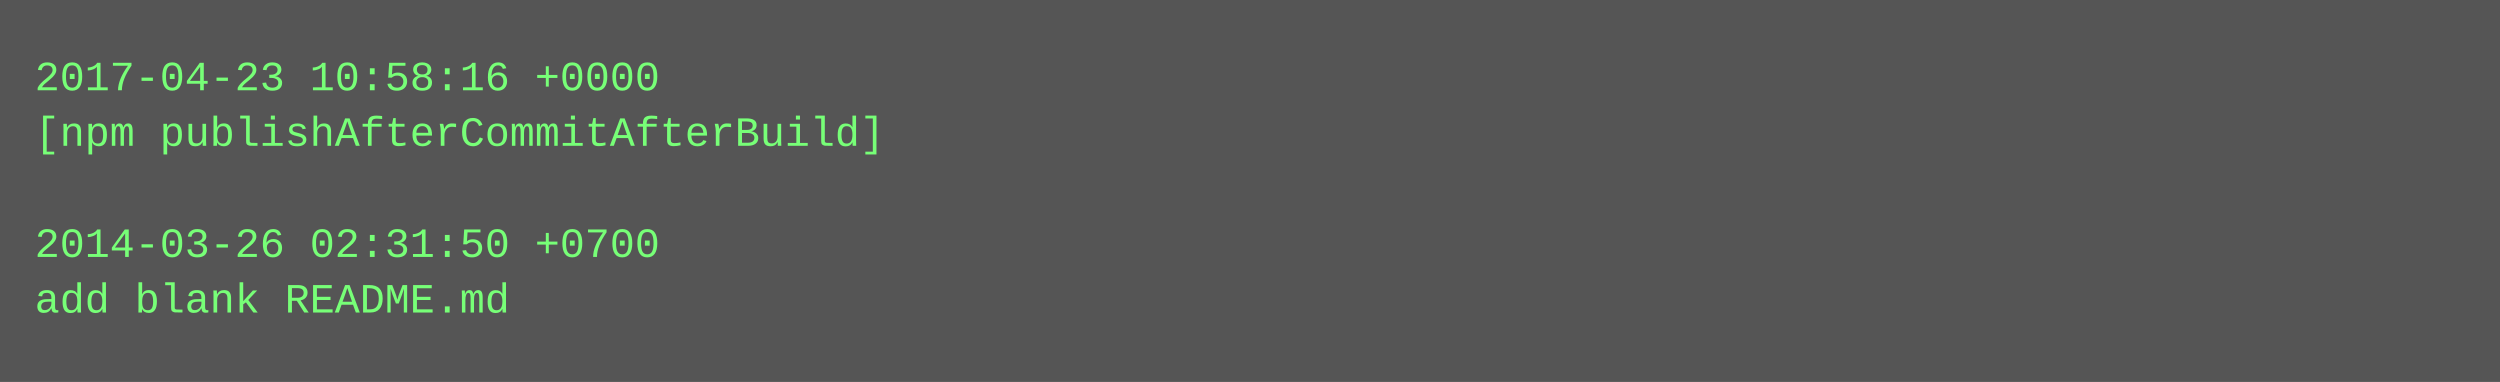
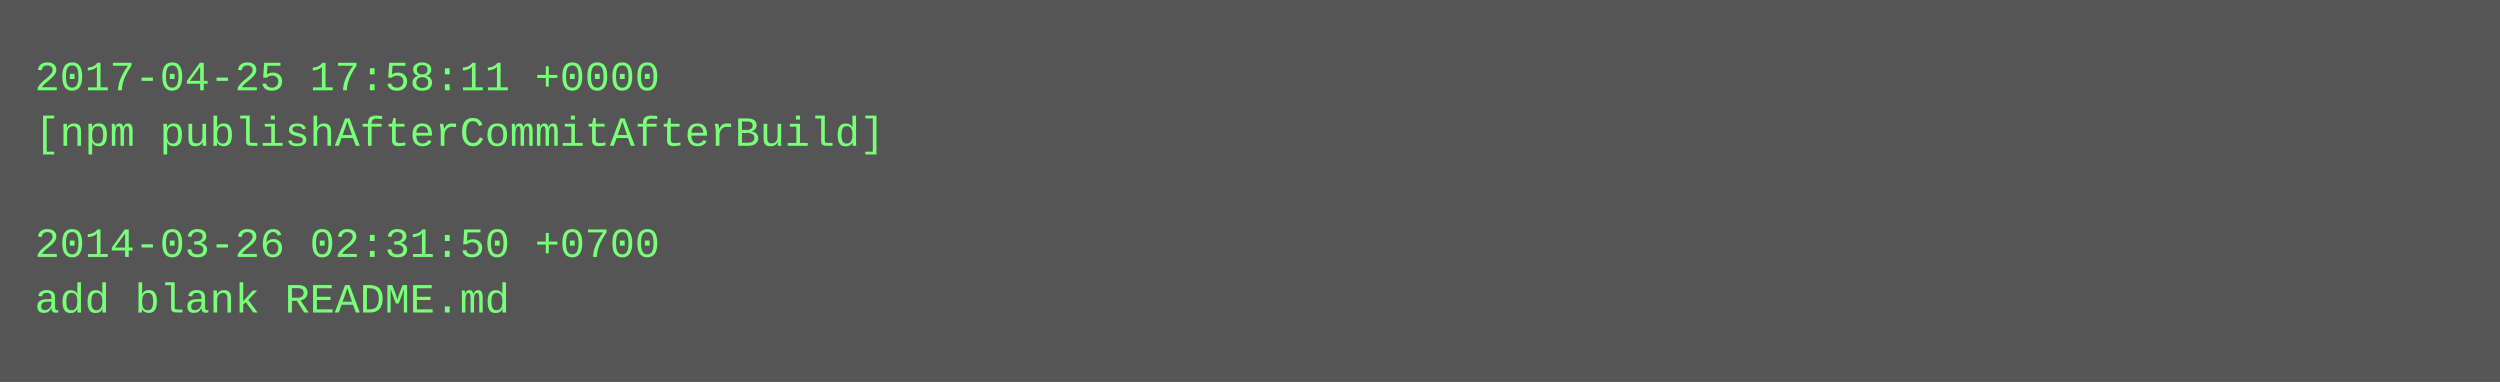
<svg xmlns="http://www.w3.org/2000/svg" height="110" width="720">
  <rect height="110" fill="#555" width="720" />
  <text fill="#7f7" font-family="Courier New" font-size="12" xml:space="preserve">
-     <tspan x="10" y="26">2017-04-23 10:58:16 +0000</tspan>
+     <tspan x="10" y="26">2017-04-25 17:58:11 +0000</tspan>
    <tspan x="10" y="42">[npm publishAfterCommitAfterBuild]</tspan>
    <tspan x="10" y="58" />
    <tspan x="10" y="74">2014-03-26 02:31:50 +0700</tspan>
    <tspan x="10" y="90">add blank README.md</tspan>
  </text>
</svg>
